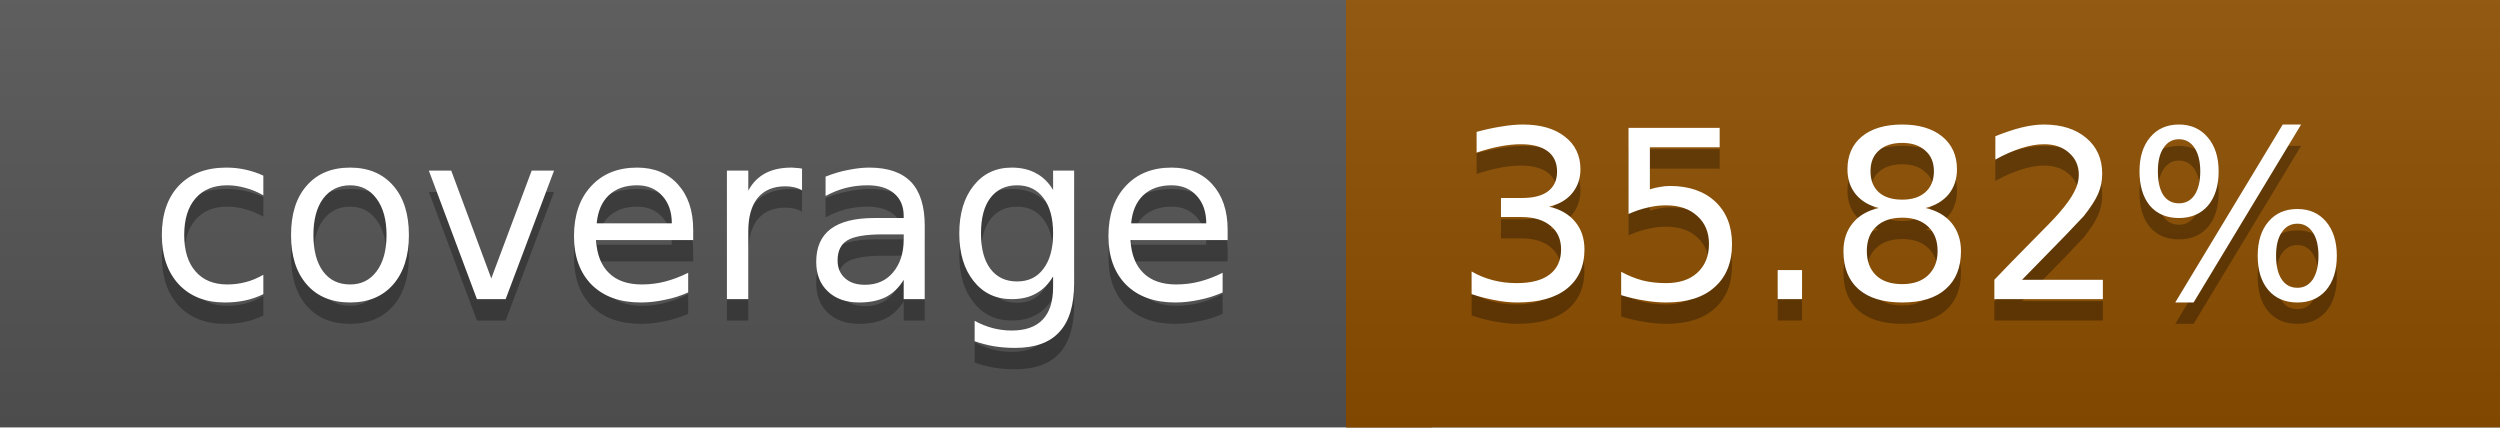
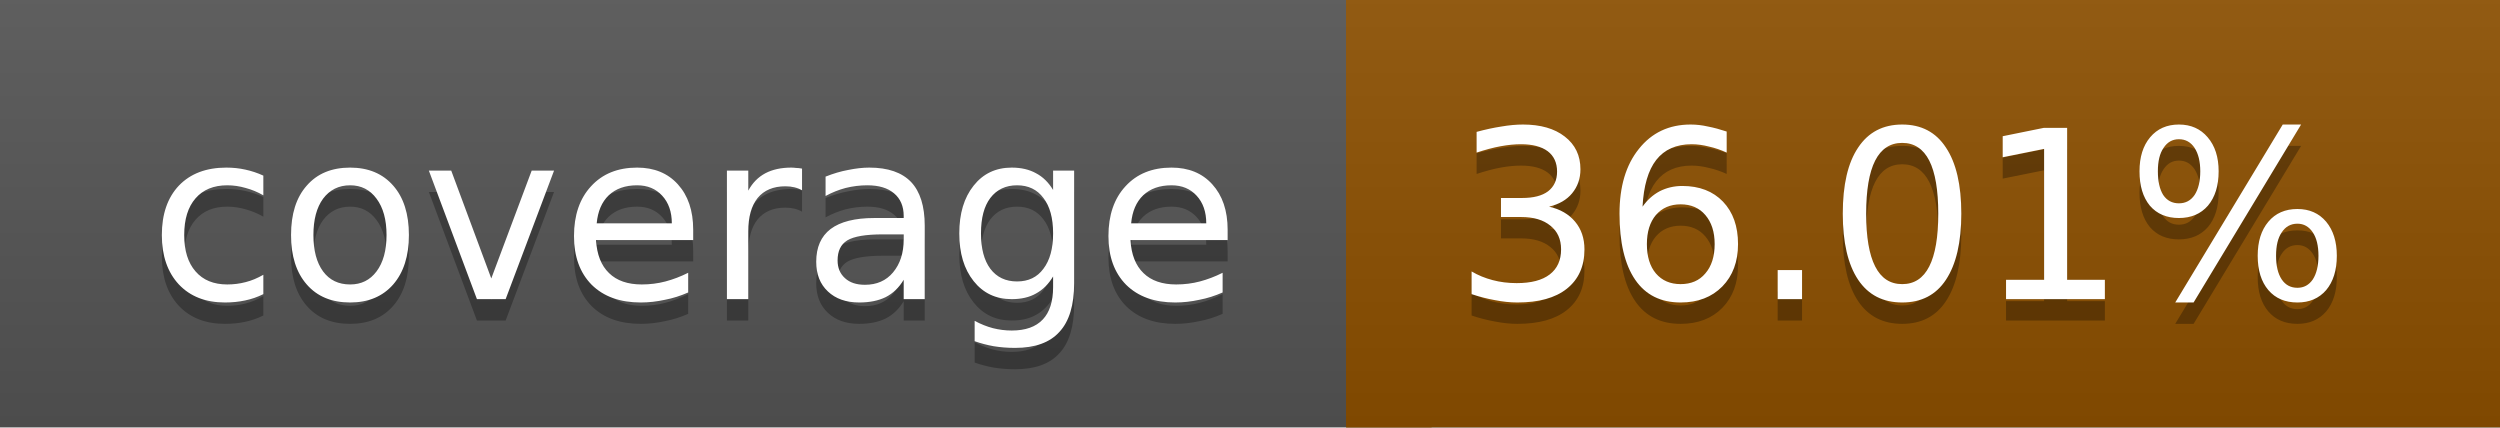
<svg xmlns="http://www.w3.org/2000/svg" width="117" height="20">
  <linearGradient id="a" x2="0" y2="100%">
    <stop offset="0" stop-color="#bbb" stop-opacity=".1" />
    <stop offset="1" stop-opacity=".1" />
  </linearGradient>
  <rect rx="0" width="117" height="20" fill="#555" />
-   <rect rx="0" x="63" width="54" height="20" fill="#8e4f00" />
-   <path fill="#8e4f00" d="M63 0h4v20h-4z" />
+   <rect rx="0" x="63" width="54" height="20" fill="#8d5000" />
+   <path fill="#8d5000" d="M63 0h4v20h-4z" />
  <rect rx="0" width="117" height="20" fill="url(#a)" />
  <g fill="#fff" text-anchor="middle" font-family="DejaVu Sans,Verdana,Geneva,sans-serif" font-size="11">
    <text x="32.5" y="15" fill="#010101" fill-opacity=".3">coverage</text>
    <text x="32.5" y="14">coverage</text>
-     <text x="89" y="15" fill="#010101" fill-opacity=".3">35.82%</text>
-     <text x="89" y="14">35.82%</text>
+     <text x="89" y="15" fill="#010101" fill-opacity=".3">36.01%</text>
+     <text x="89" y="14">36.01%</text>
  </g>
</svg>
